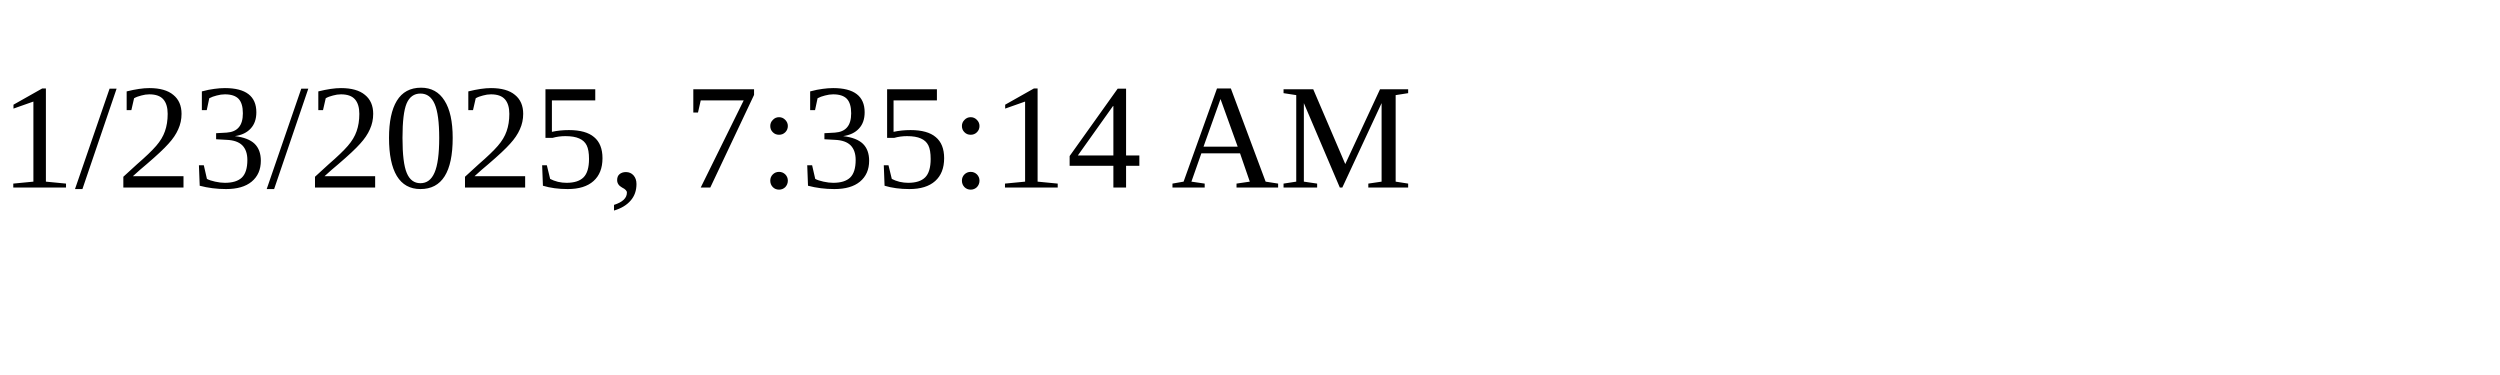
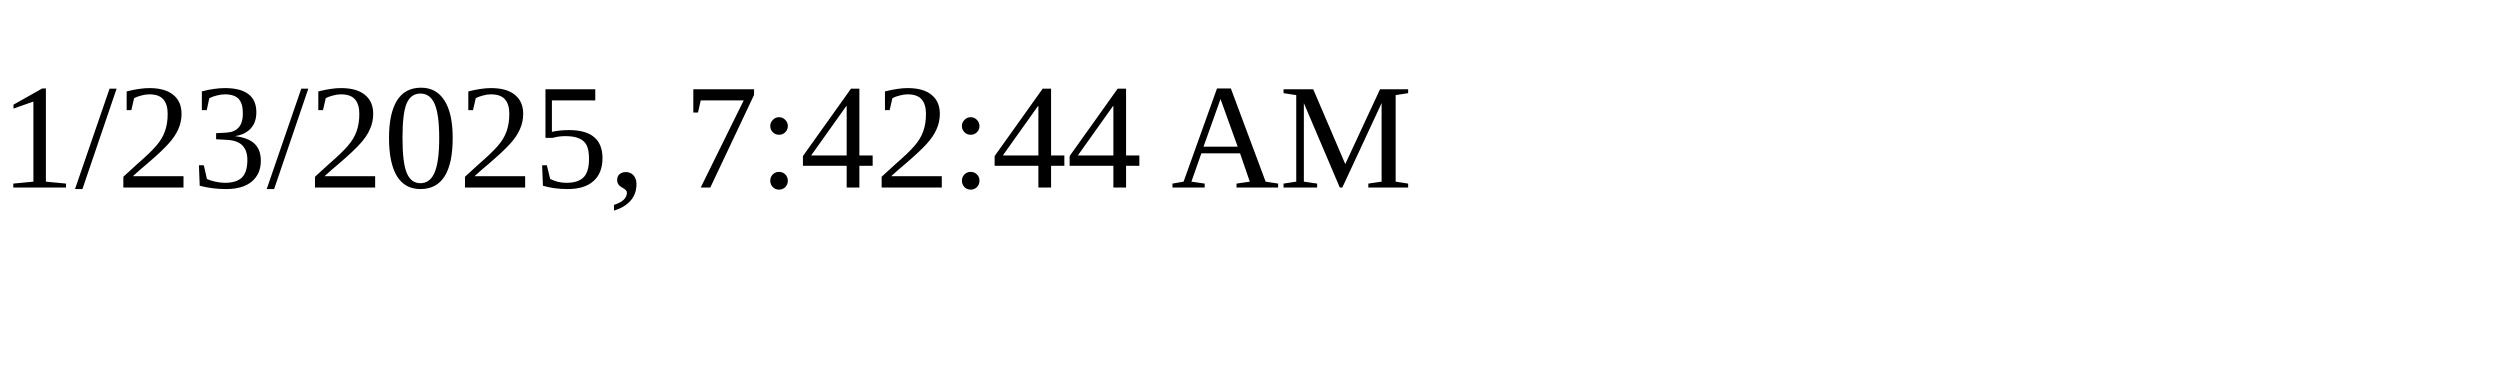
<svg xmlns="http://www.w3.org/2000/svg" height="30" width="200">
-   <text x="0" y="15">1/23/2025, 7:35:14 AM</text>
+   <text x="0" y="15">1/23/2025, 7:42:44 AM</text>
</svg>
